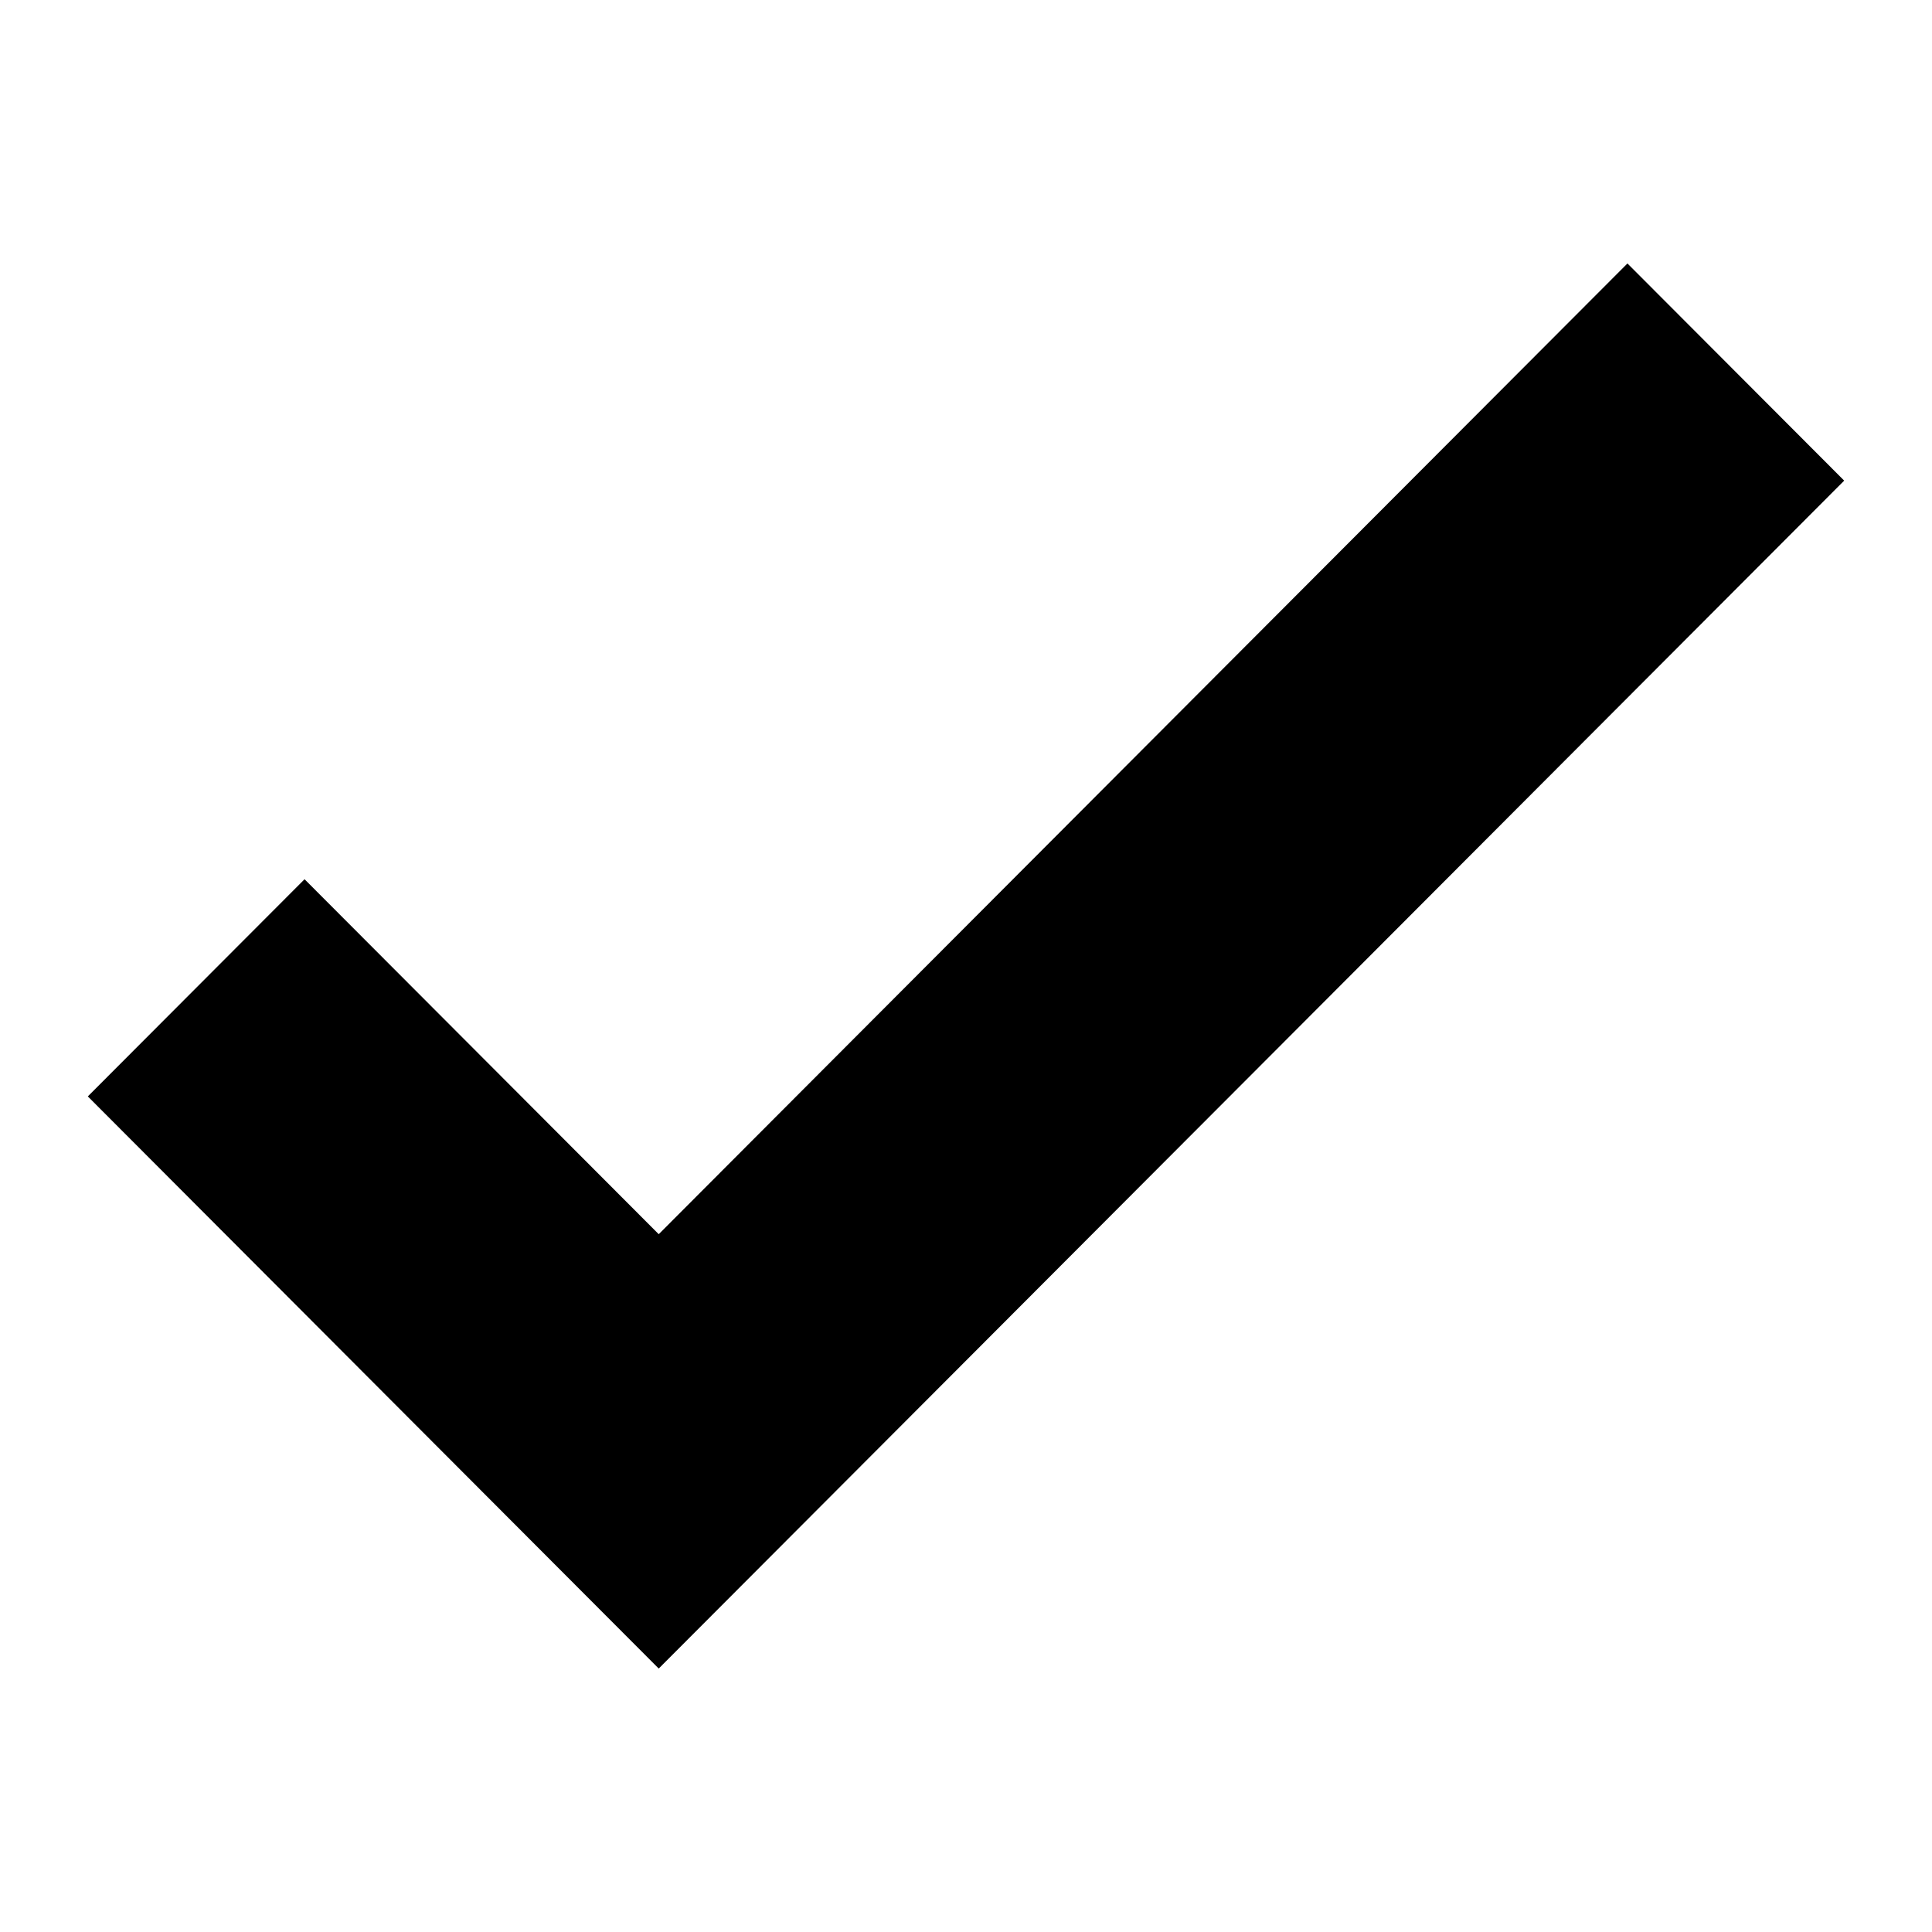
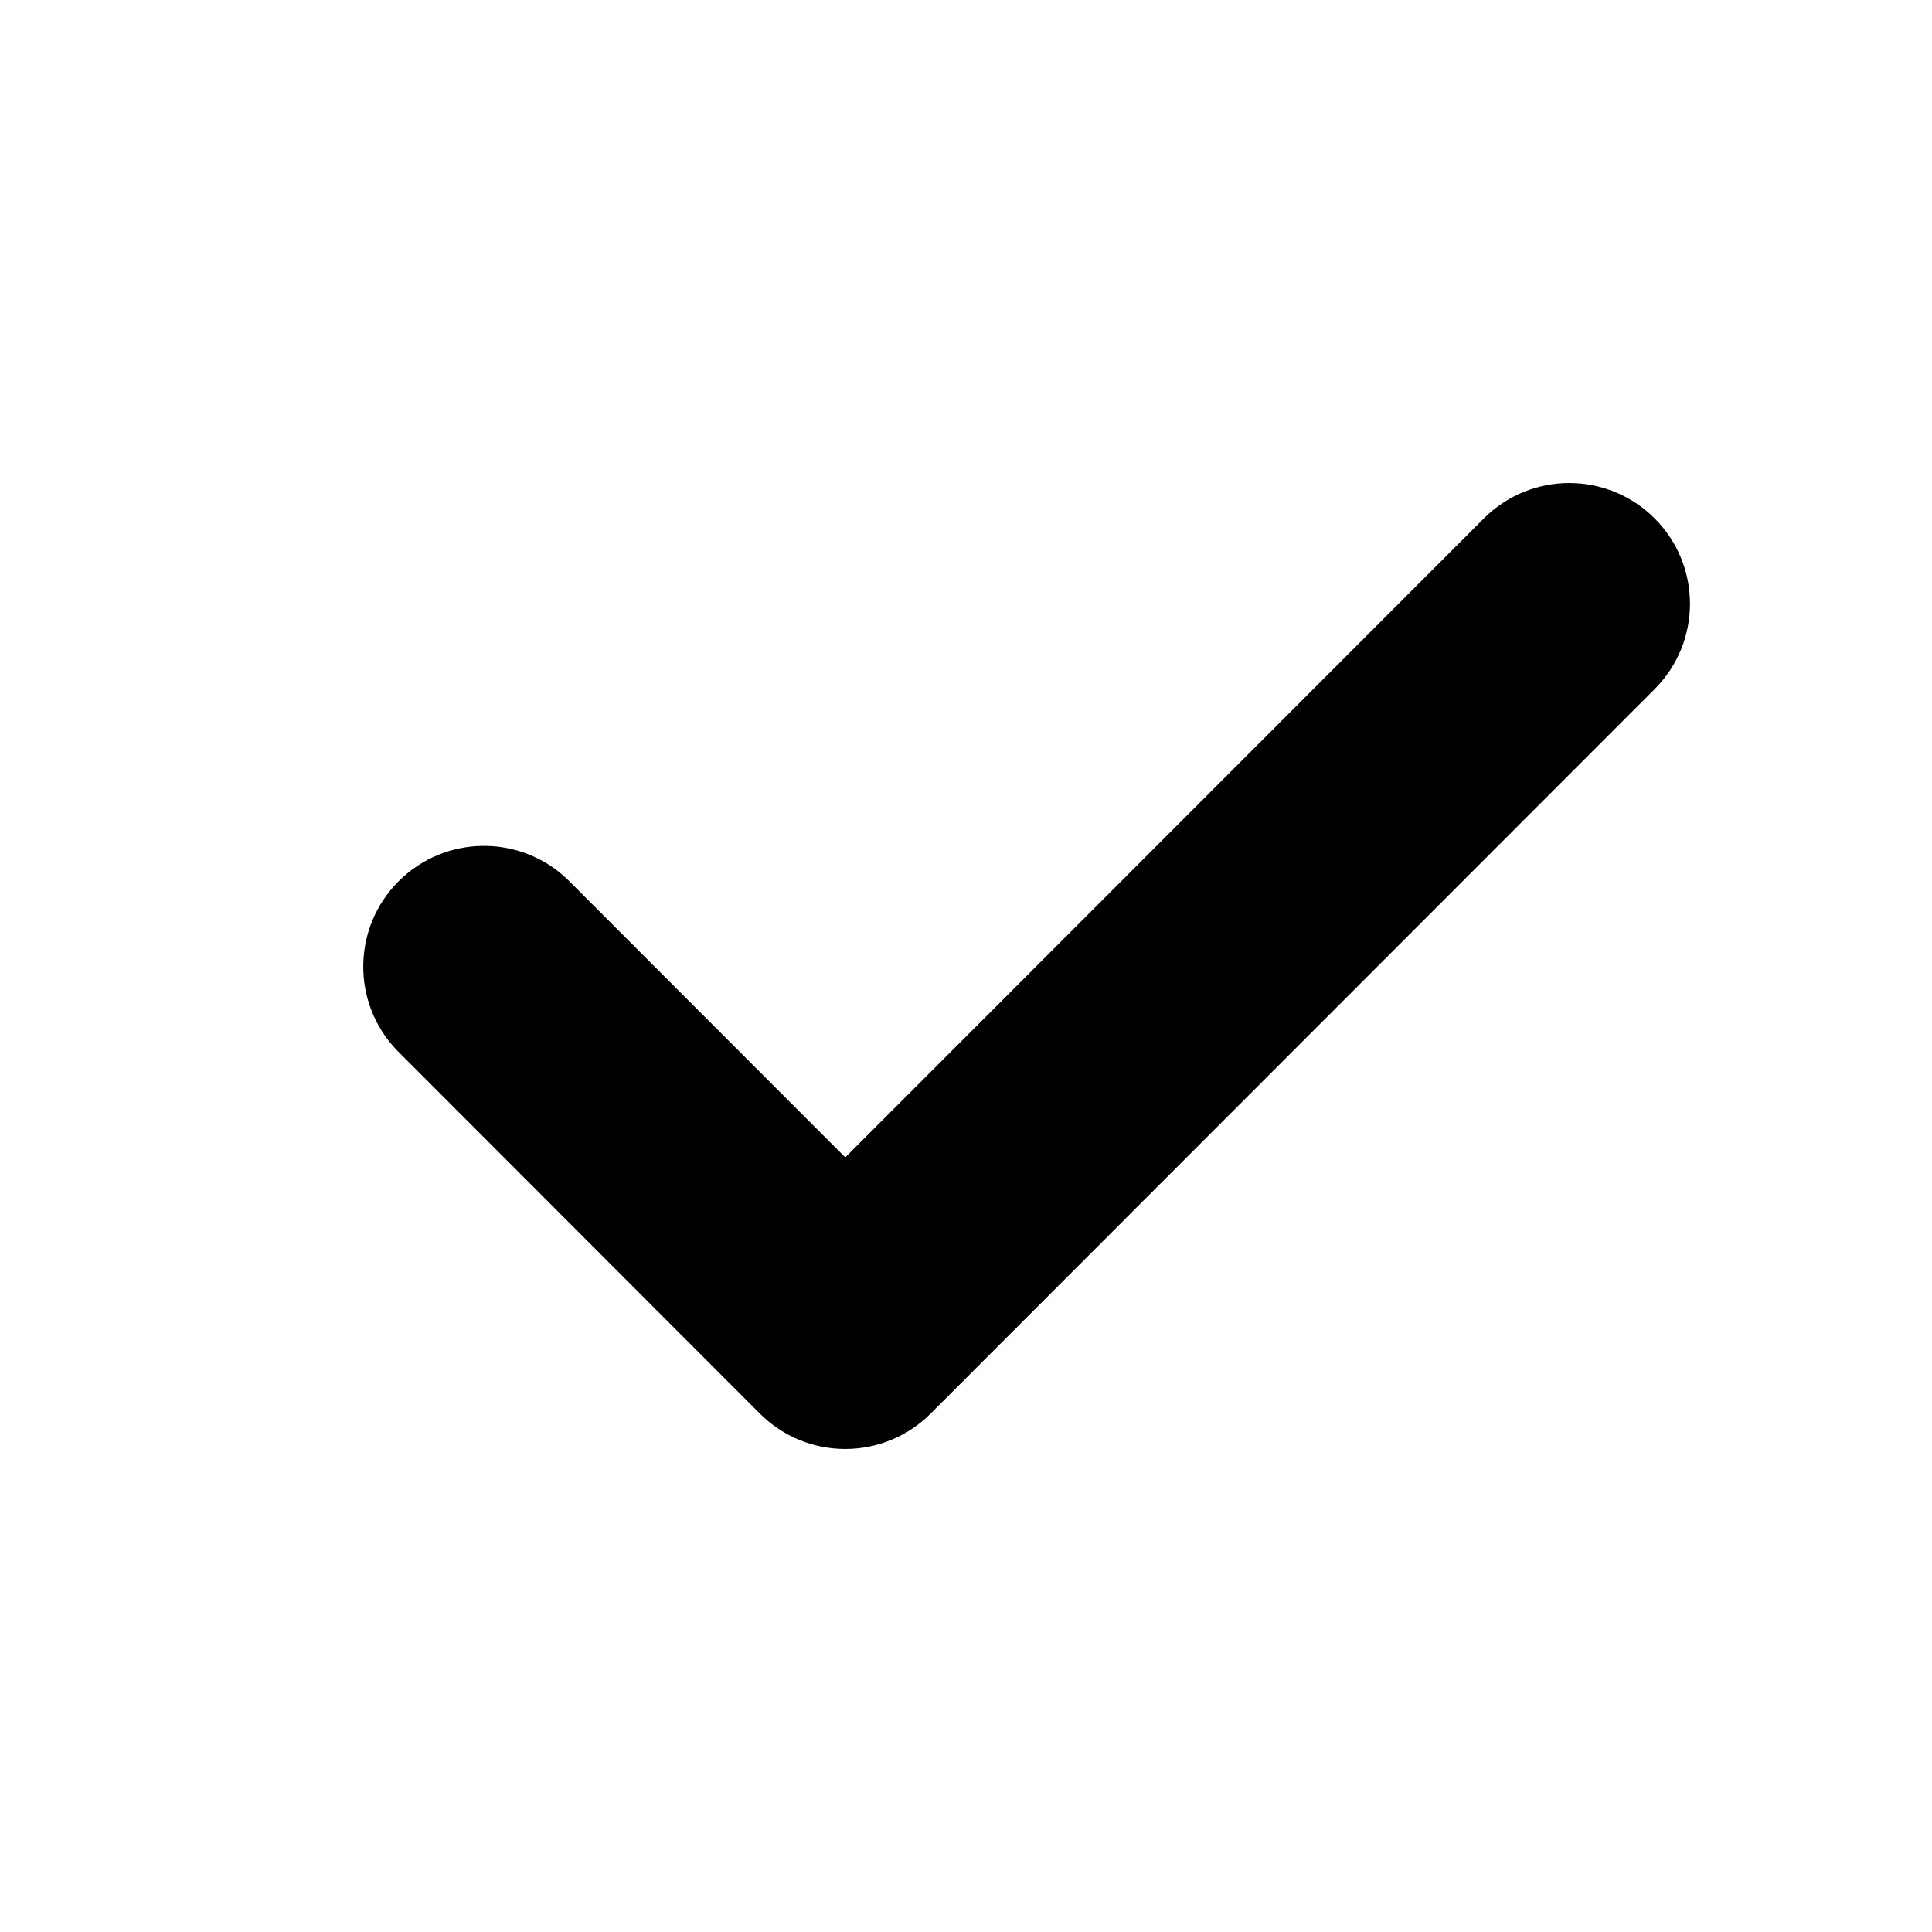
- <svg xmlns="http://www.w3.org/2000/svg" xlink="http://www.w3.org/1999/xlink" width="22" height="22" viewBox="0 0 22 22">
-   <polygon points="18.532 3 7.501 14.054 3.468 10.012 1 12.485 7.501 19 21 5.473" />
+ <svg xmlns="http://www.w3.org/2000/svg" width="16" height="16" viewBox="0 0 16 16">
+   <path fill-rule="evenodd" clip-rule="evenodd" d="M13.703 4.293a1 1 0 0 1 0 1.414l-5.996 6a1 1 0 0 1-1.414 0L3.289 8.7a1 1 0 0 1 1.414-1.414L7 9.585l5.289-5.292a1 1 0 0 1 1.414 0Z" />
</svg>
